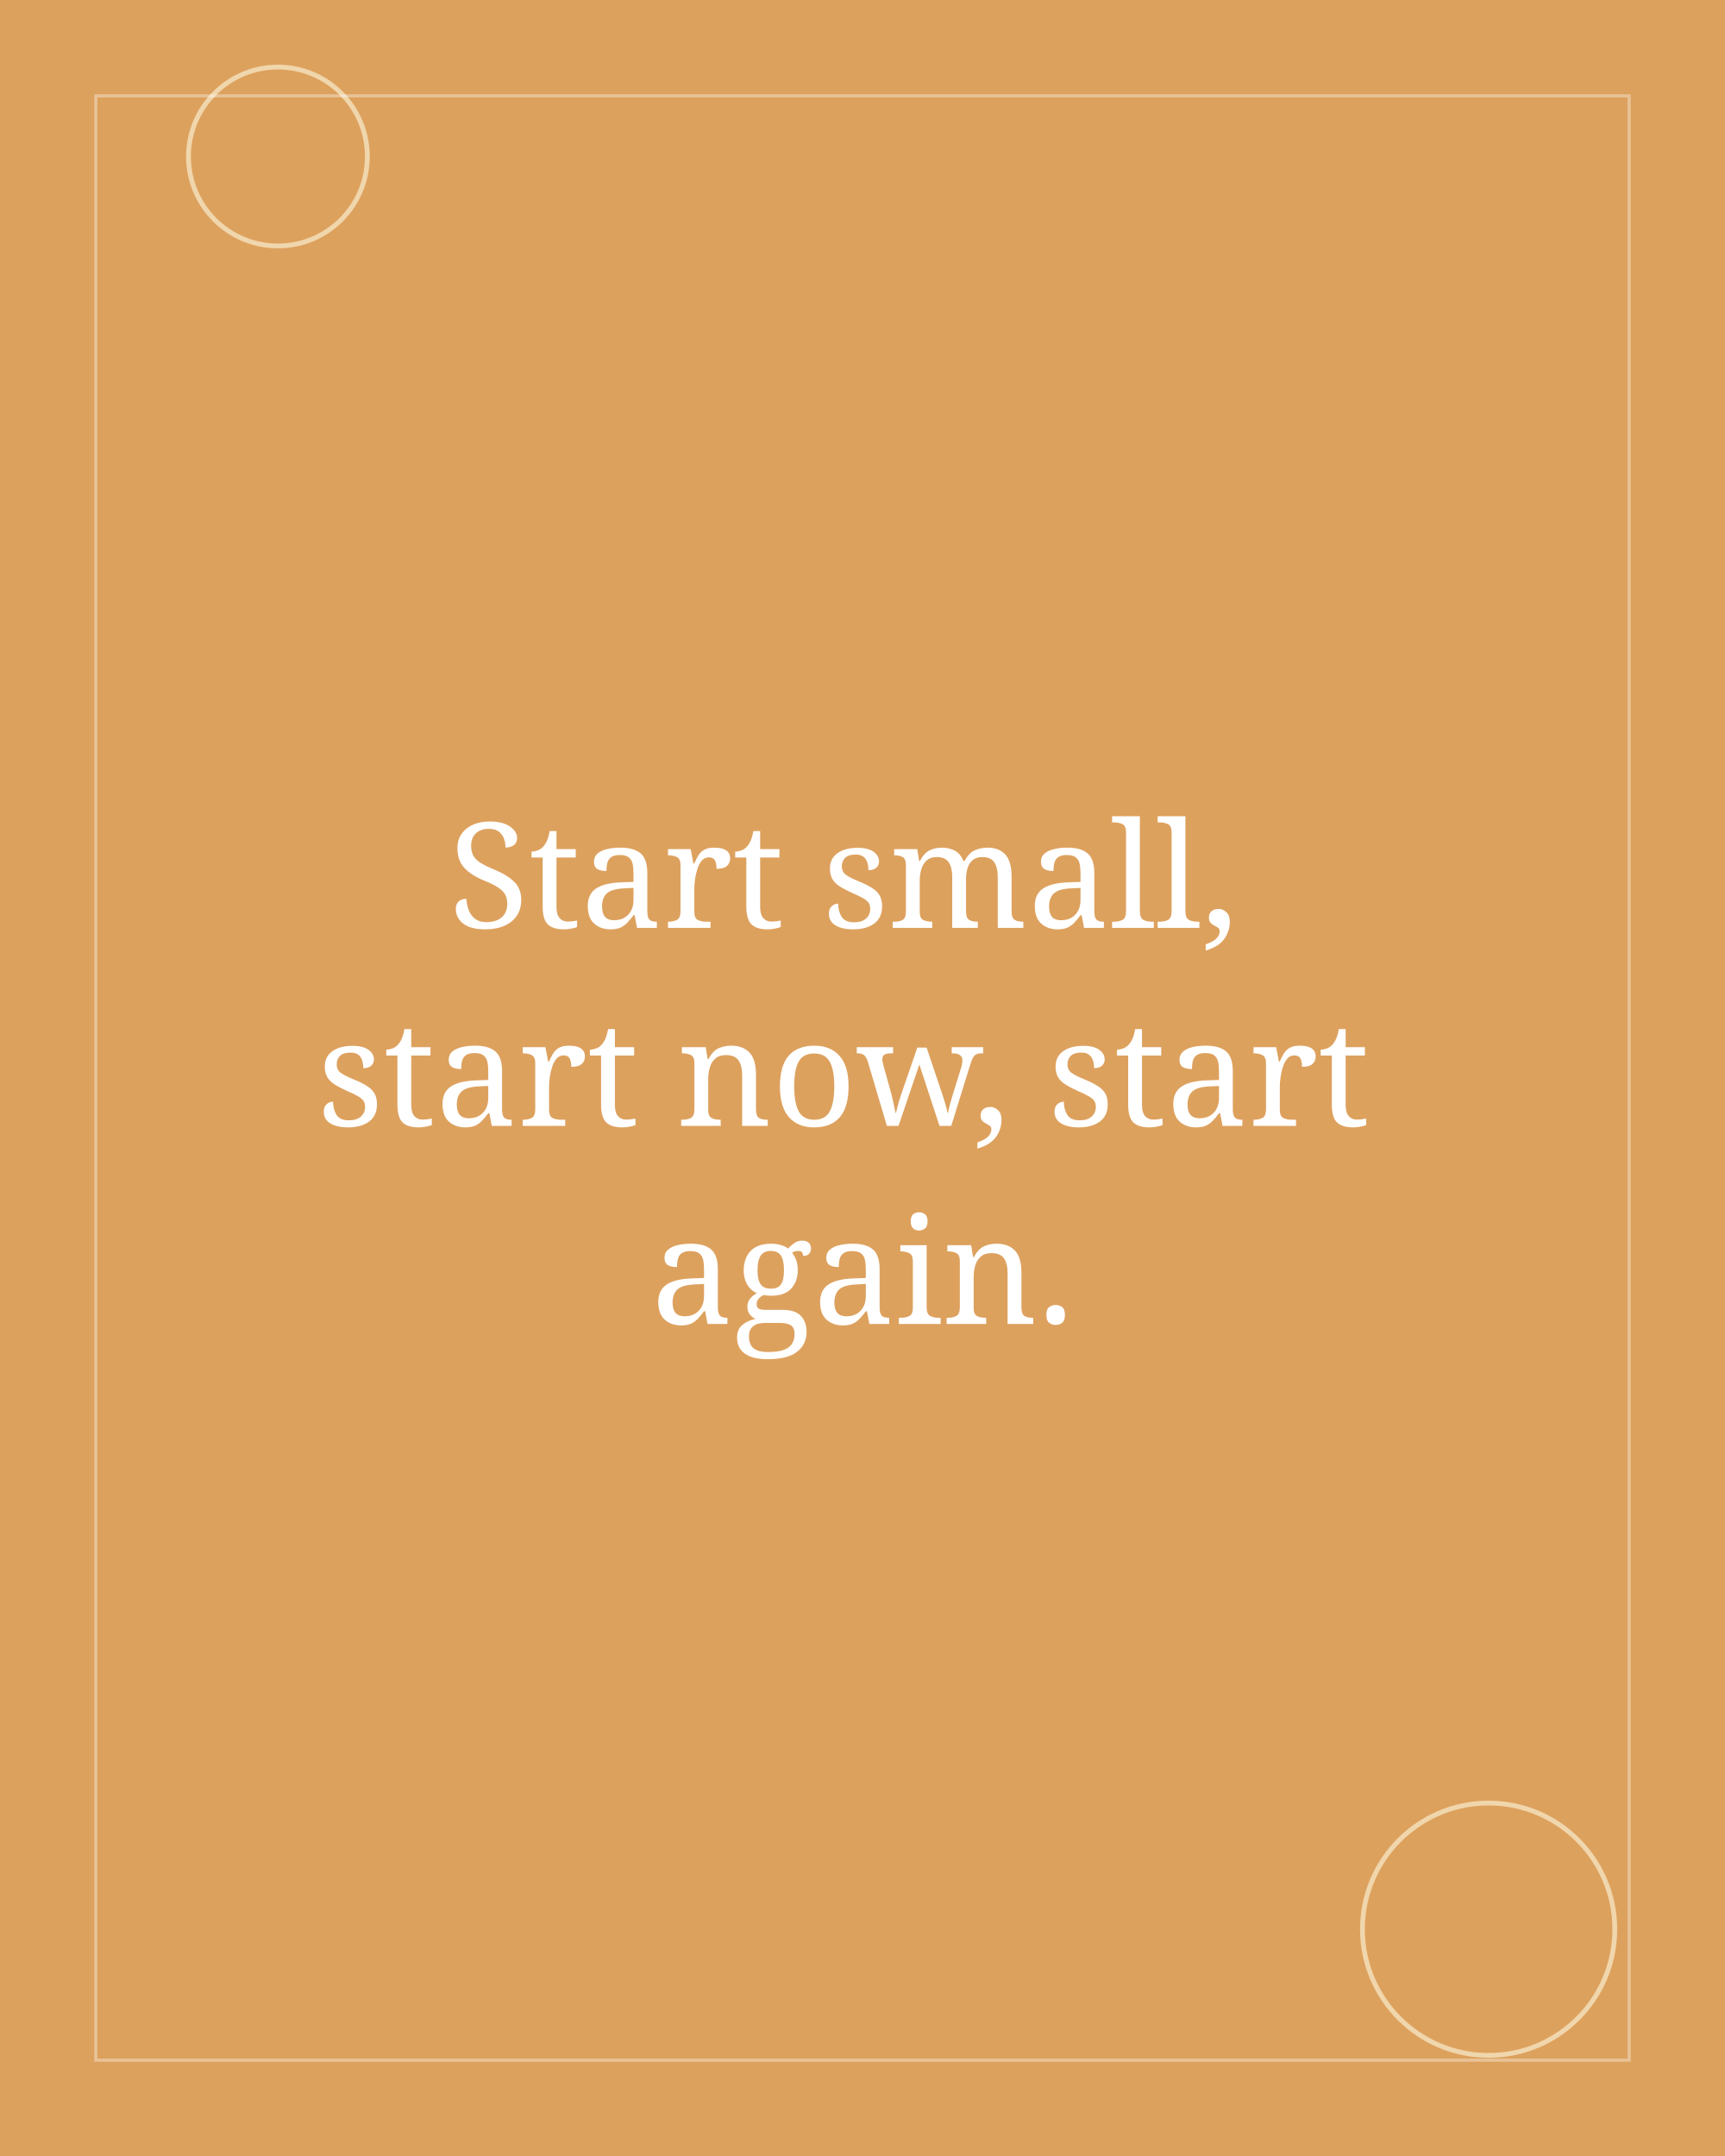
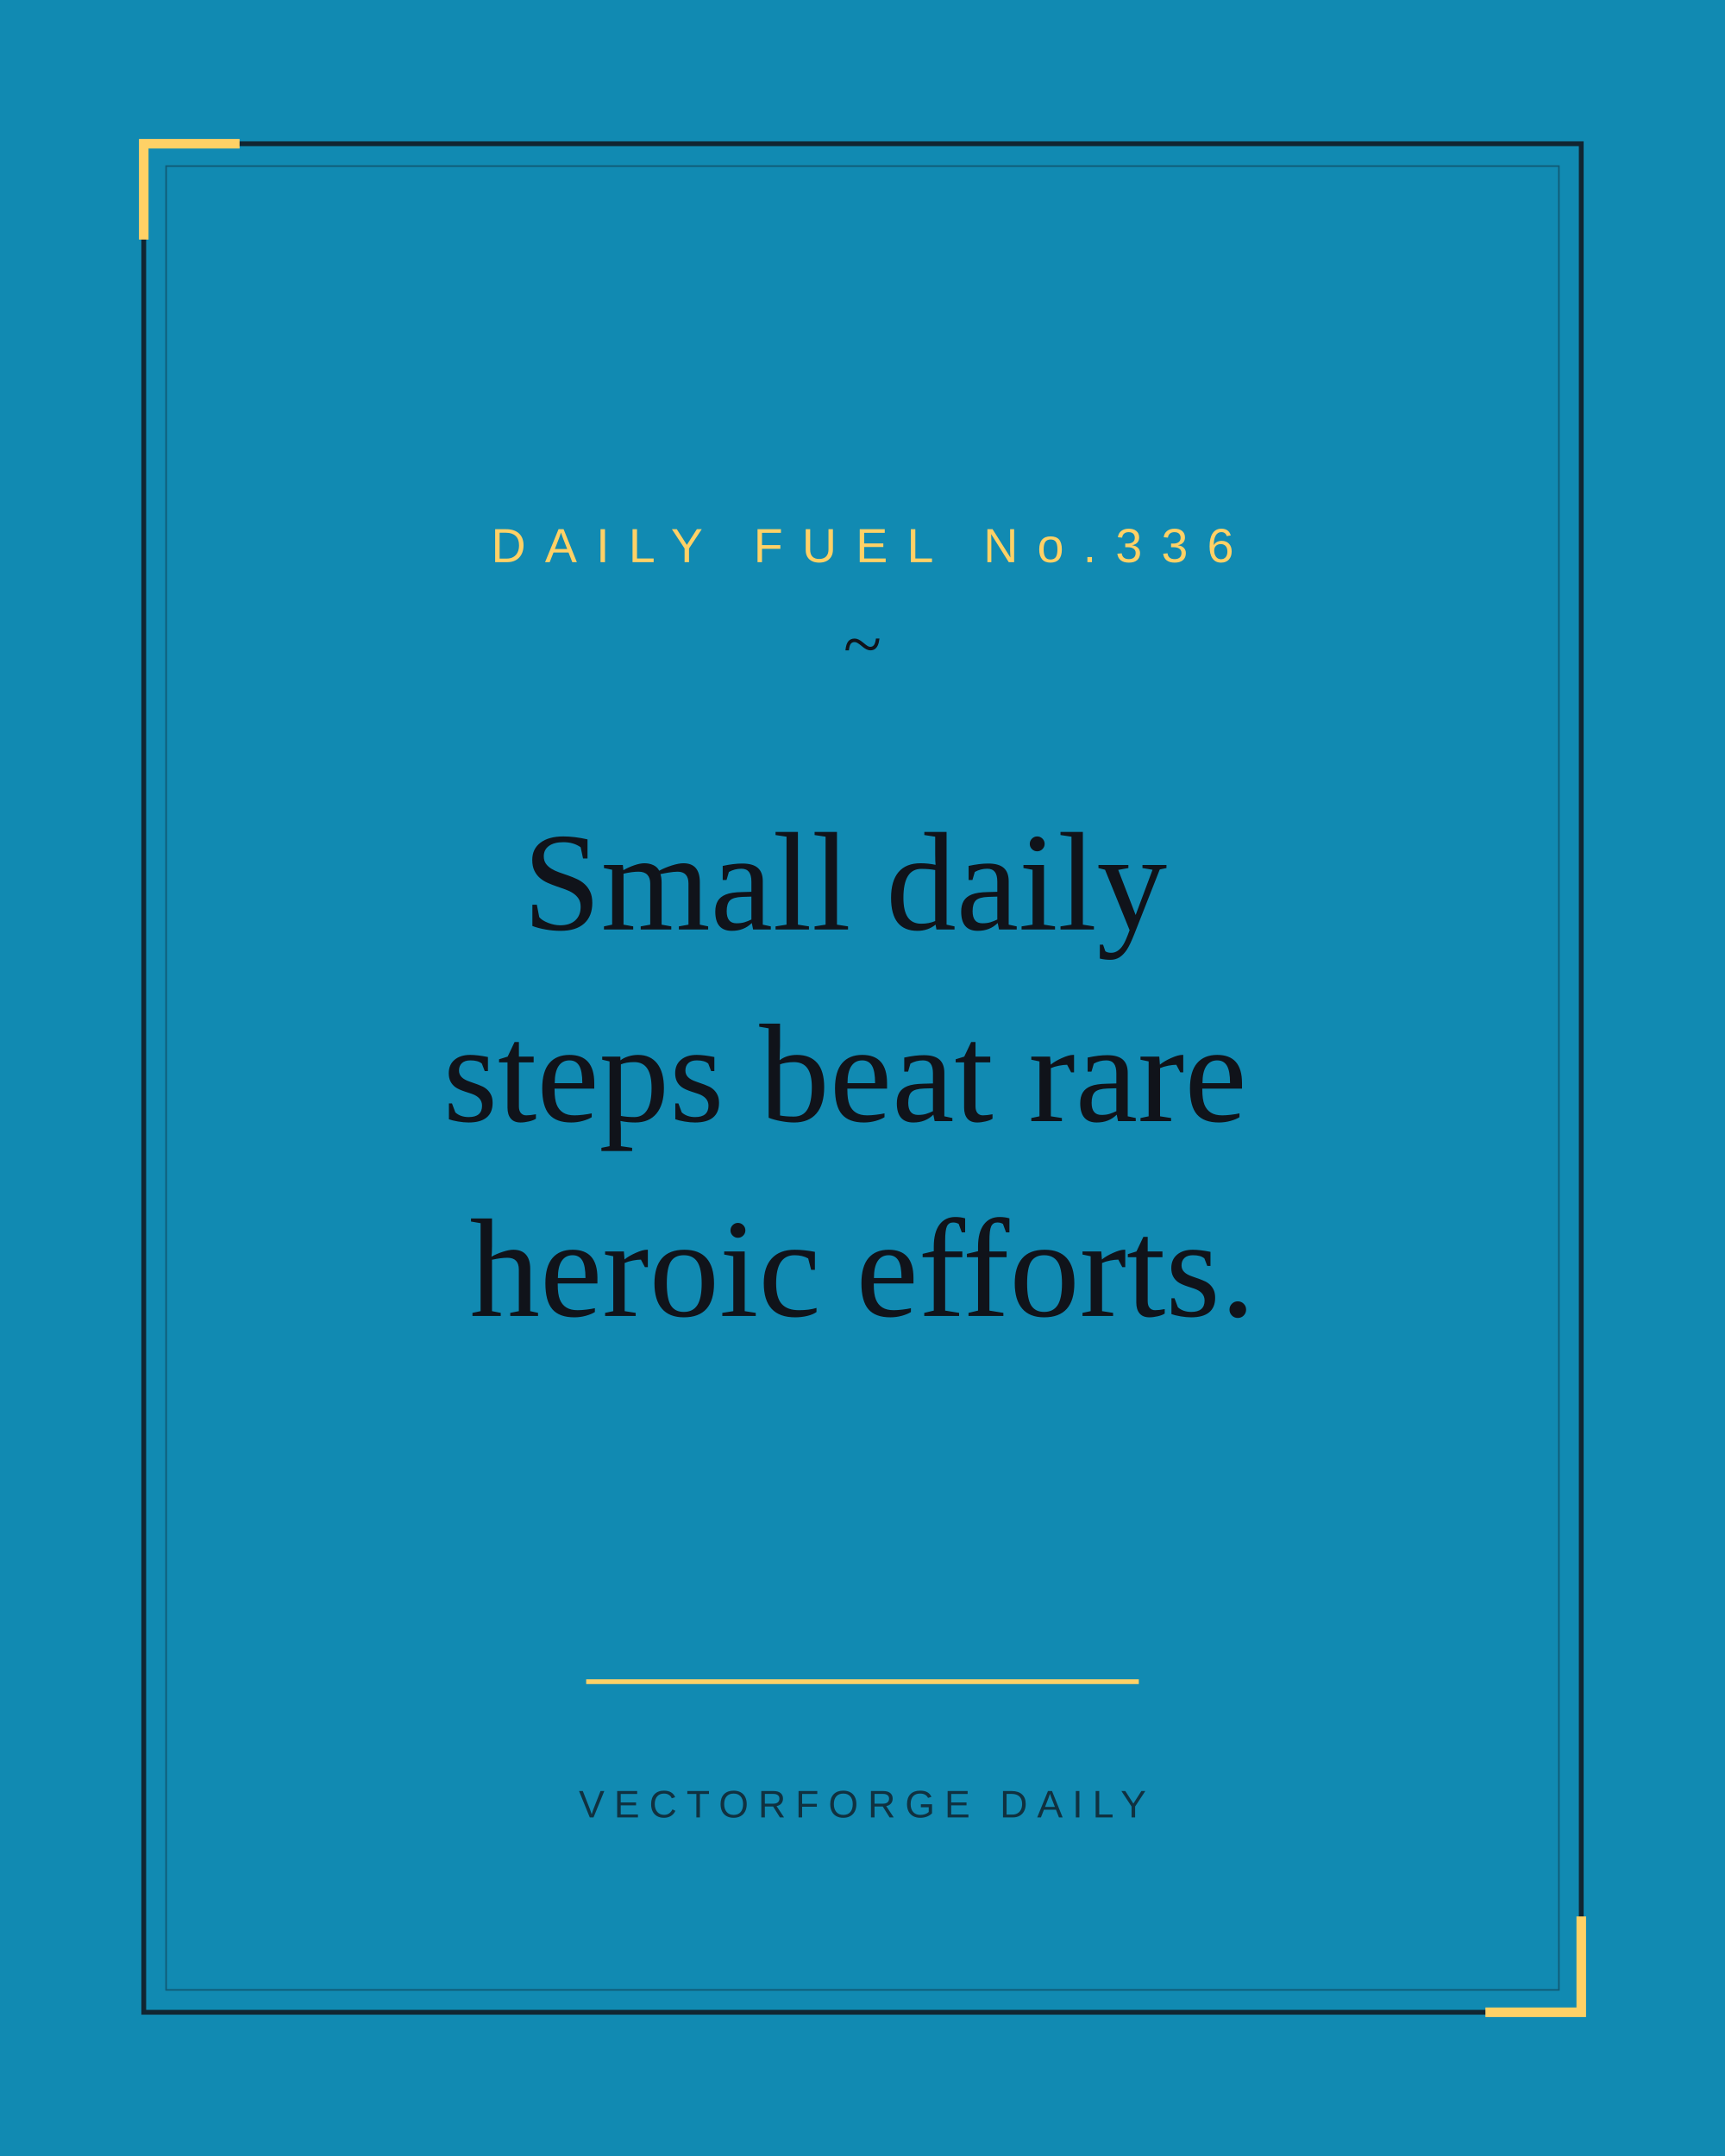
<svg xmlns="http://www.w3.org/2000/svg" width="1080" height="1350" viewBox="0 0 1080 1350">
-   <rect width="1080" height="1350" fill="#dda15e" />
-   <circle cx="174" cy="98" r="56" fill="none" stroke="#fefae0" stroke-width="3" opacity="0.6" />
-   <circle cx="932" cy="1208" r="79" fill="none" stroke="#fefae0" stroke-width="3" opacity="0.6" />
-   <rect x="60" y="60" width="960" height="1230" fill="none" stroke="#ffffff" stroke-width="2" opacity="0.35" />
-   <text font-family="Georgia, serif" font-size="92" fill="#ffffff" text-anchor="middle">
-     <tspan x="540.0" y="581">Start small,</tspan>
-     <tspan x="540.0" y="705">start now, start</tspan>
-     <tspan x="540.0" y="829">again.</tspan>
+   <rect width="1080" height="1350" fill="#118ab2" />
+   <rect x="90" y="90" width="900" height="1170" fill="none" stroke="#10131a" stroke-width="3" opacity="0.85" />
+   <rect x="104" y="104" width="872" height="1142" fill="none" stroke="#10131a" stroke-width="1" opacity="0.4" />
+   <path d="M 90 150 L 90 90 L 150 90" fill="none" stroke="#ffd166" stroke-width="6" />
+   <path d="M 930 1260 L 990 1260 L 990 1200" fill="none" stroke="#ffd166" stroke-width="6" />
+   <text x="540" y="352" font-family="Arial, Helvetica, sans-serif" font-size="30" letter-spacing="12" fill="#ffd166" text-anchor="middle">DAILY FUEL No.336</text>
+   <text x="540" y="418" font-family="Georgia, 'Times New Roman', serif" font-size="44" fill="#10131a" text-anchor="middle">~</text>
+   <text font-family="Georgia, 'Times New Roman', serif" font-size="88" fill="#10131a" text-anchor="middle">
+     <tspan x="540.0" y="582">Small daily</tspan>
+     <tspan x="540.0" y="702">steps beat rare</tspan>
+     <tspan x="540.0" y="824">heroic efforts.</tspan>
  </text>
+   <line x1="367" y1="1053" x2="713" y2="1053" stroke="#ffd166" stroke-width="3" />
+   <text x="540" y="1138" font-family="Arial, Helvetica, sans-serif" font-size="24" letter-spacing="6" fill="#10131a" opacity="0.75" text-anchor="middle">VECTORFORGE DAILY</text>
</svg>
